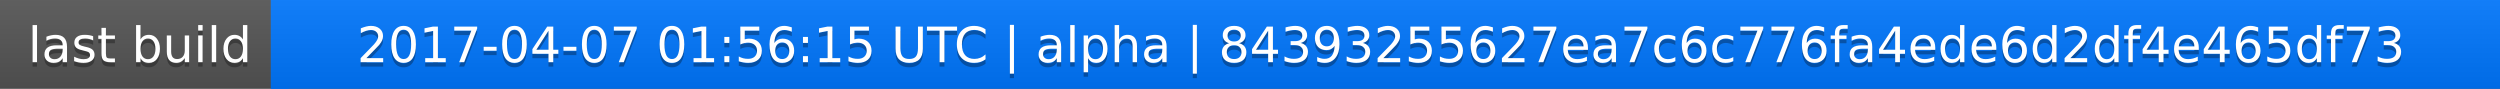
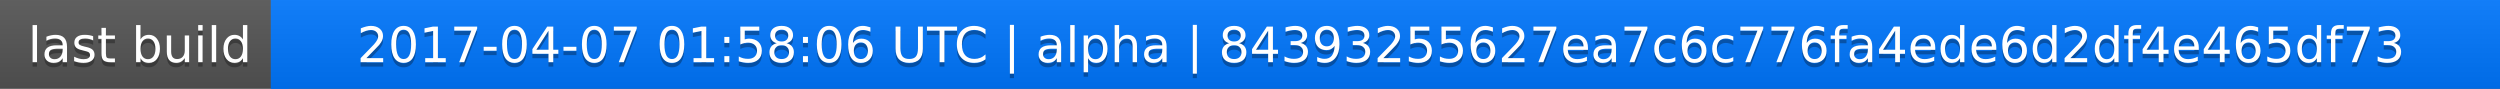
<svg xmlns="http://www.w3.org/2000/svg" width="563" height="20">
  <linearGradient id="a" x2="0" y2="100%">
    <stop offset="0" stop-color="#bbb" stop-opacity=".1" />
    <stop offset="1" stop-opacity=".1" />
  </linearGradient>
  <rect rx="0" width="563" height="20" fill="#555" />
  <rect rx="0" x="61" width="502" height="20" fill="#07f" />
  <path fill="#07f" d="M61 0h4v20h-4z" />
  <rect rx="0" width="563" height="20" fill="url(#a)" />
  <g fill="#fff" text-anchor="middle" font-family="DejaVu Sans,Verdana,Geneva,sans-serif" font-size="11">
    <text x="31.5" y="15" fill="#010101" fill-opacity=".3">last build</text>
    <text x="31.5" y="14">last build</text>
-     <text x="311" y="15" fill="#010101" fill-opacity=".3">2017-04-07 01:56:15 UTC | alpha | 84393255627ea7c6c776fa4ede6d2df4e465df73</text>
-     <text x="311" y="14">2017-04-07 01:56:15 UTC | alpha | 84393255627ea7c6c776fa4ede6d2df4e465df73</text>
+     <text x="311" y="15" fill="#010101" fill-opacity=".3">2017-04-07 01:58:06 UTC | alpha | 84393255627ea7c6c776fa4ede6d2df4e465df73</text>
+     <text x="311" y="14">2017-04-07 01:58:06 UTC | alpha | 84393255627ea7c6c776fa4ede6d2df4e465df73</text>
  </g>
</svg>
